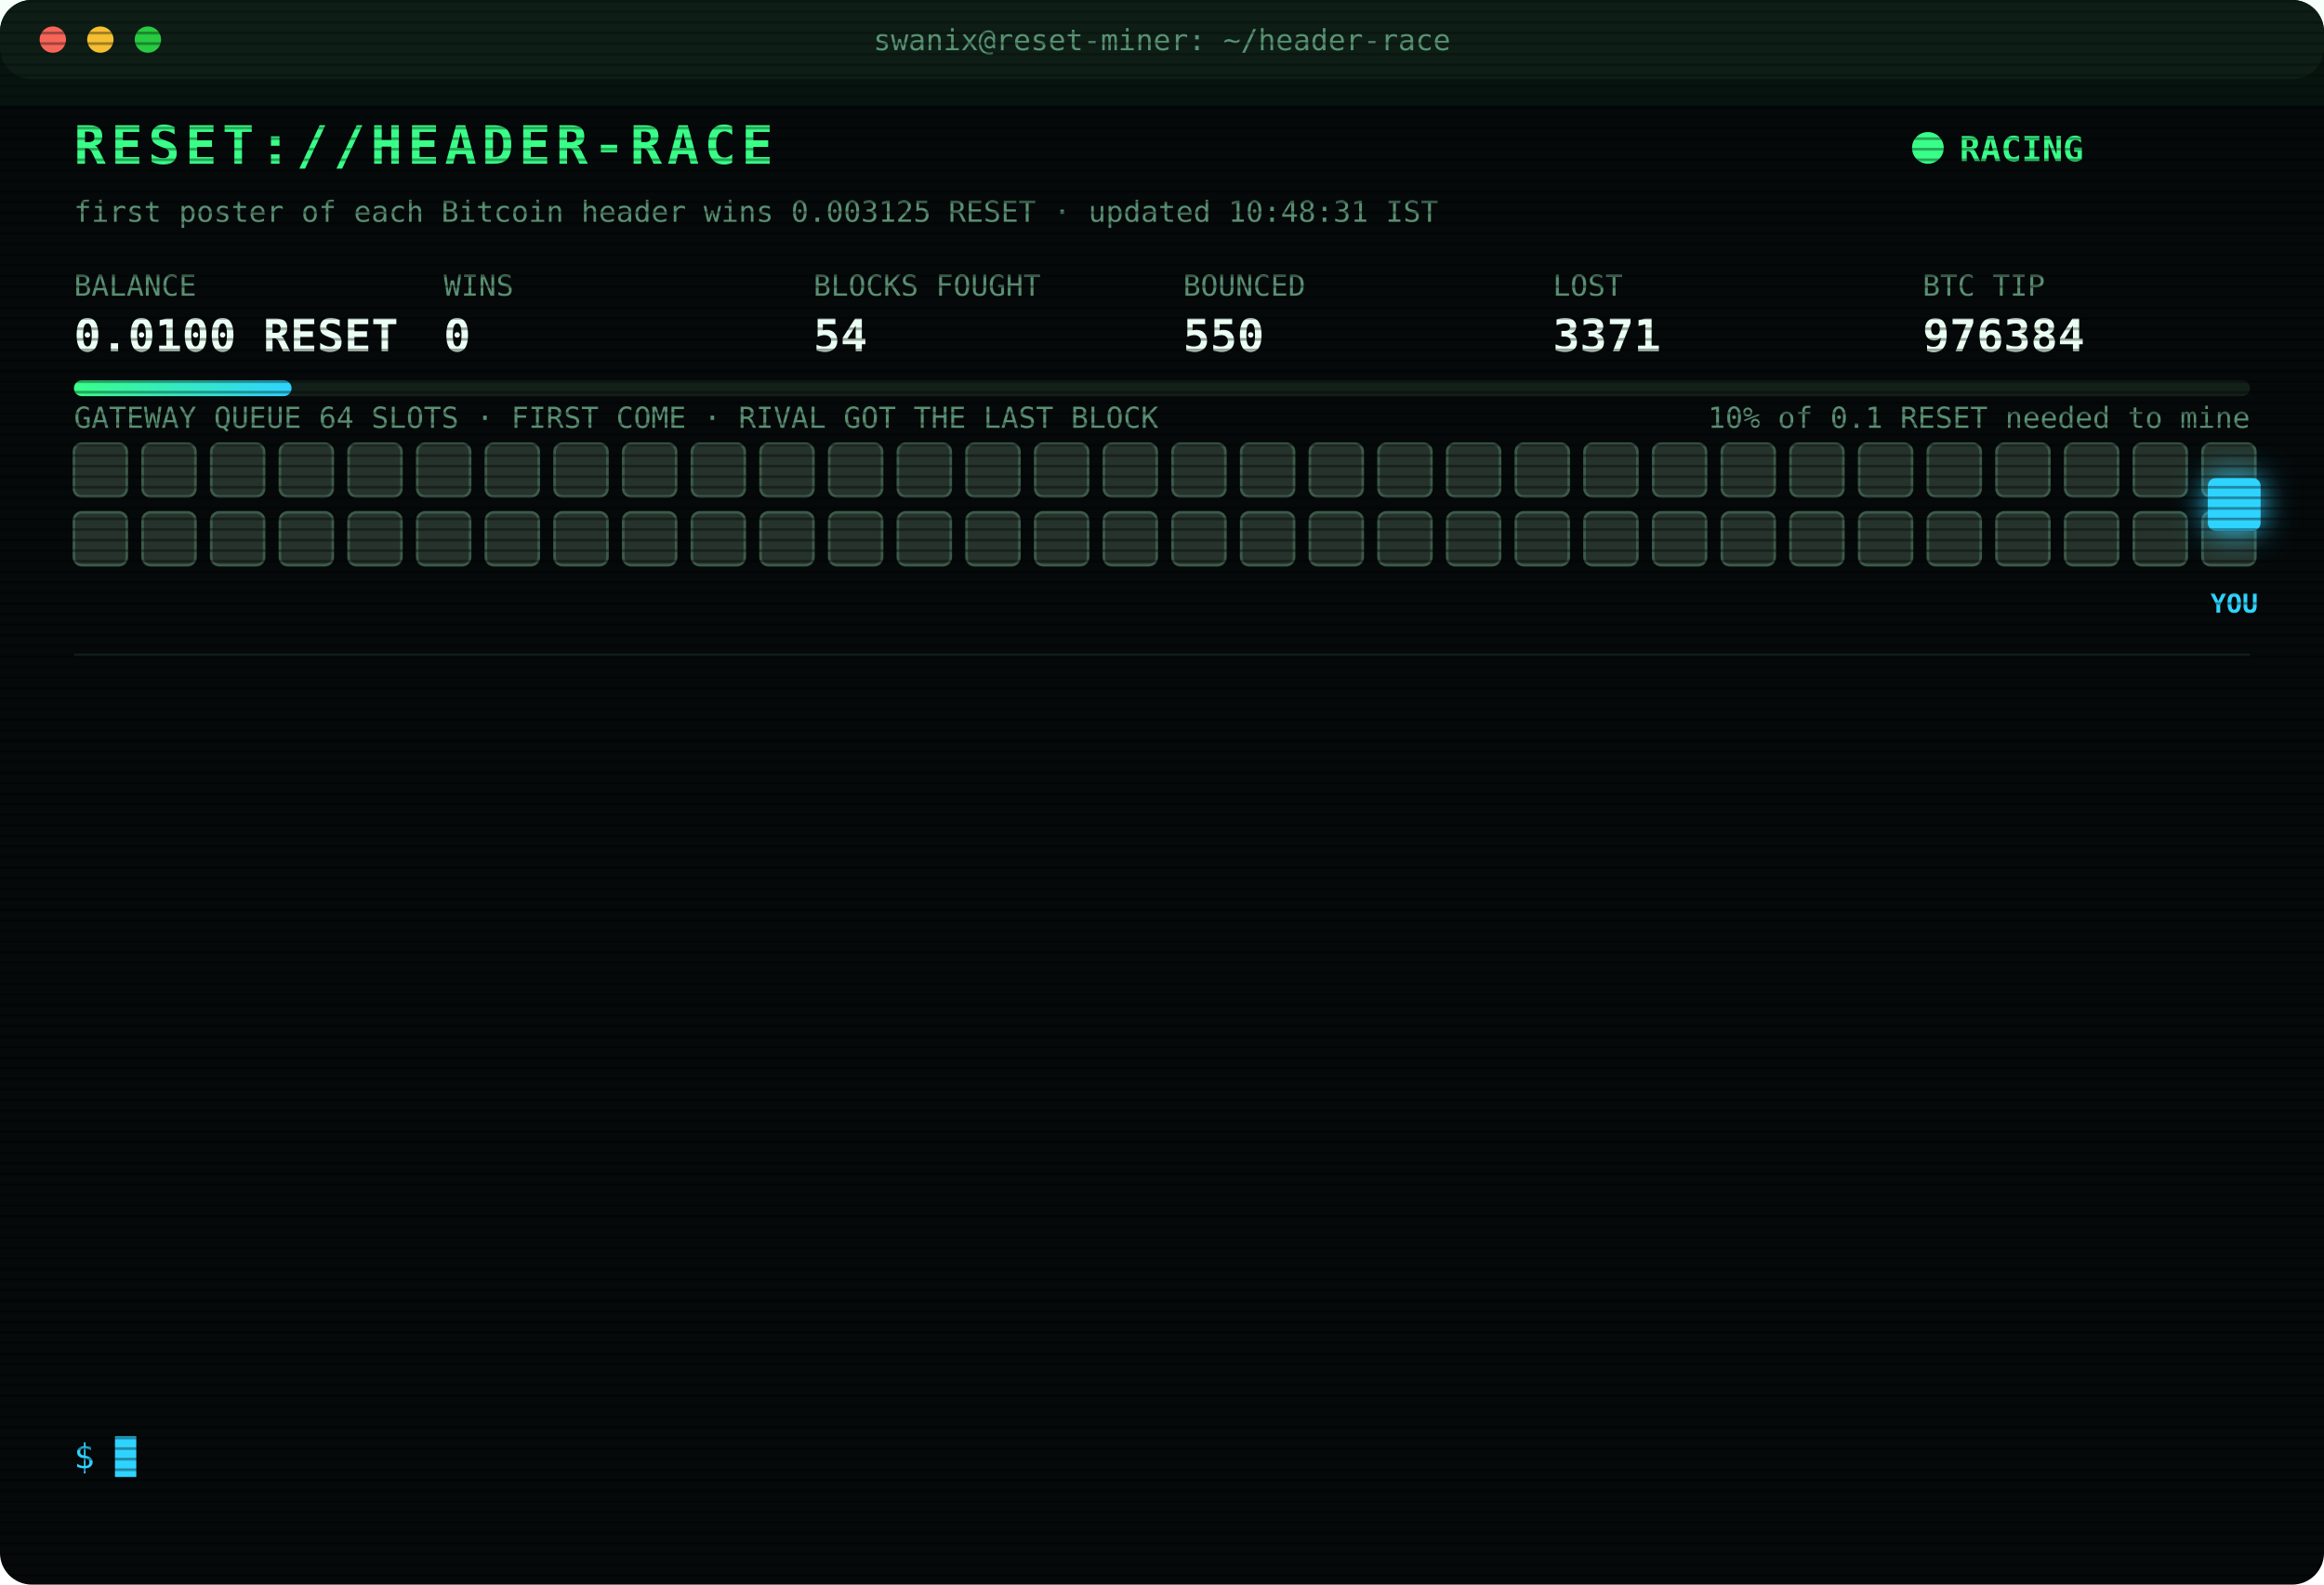
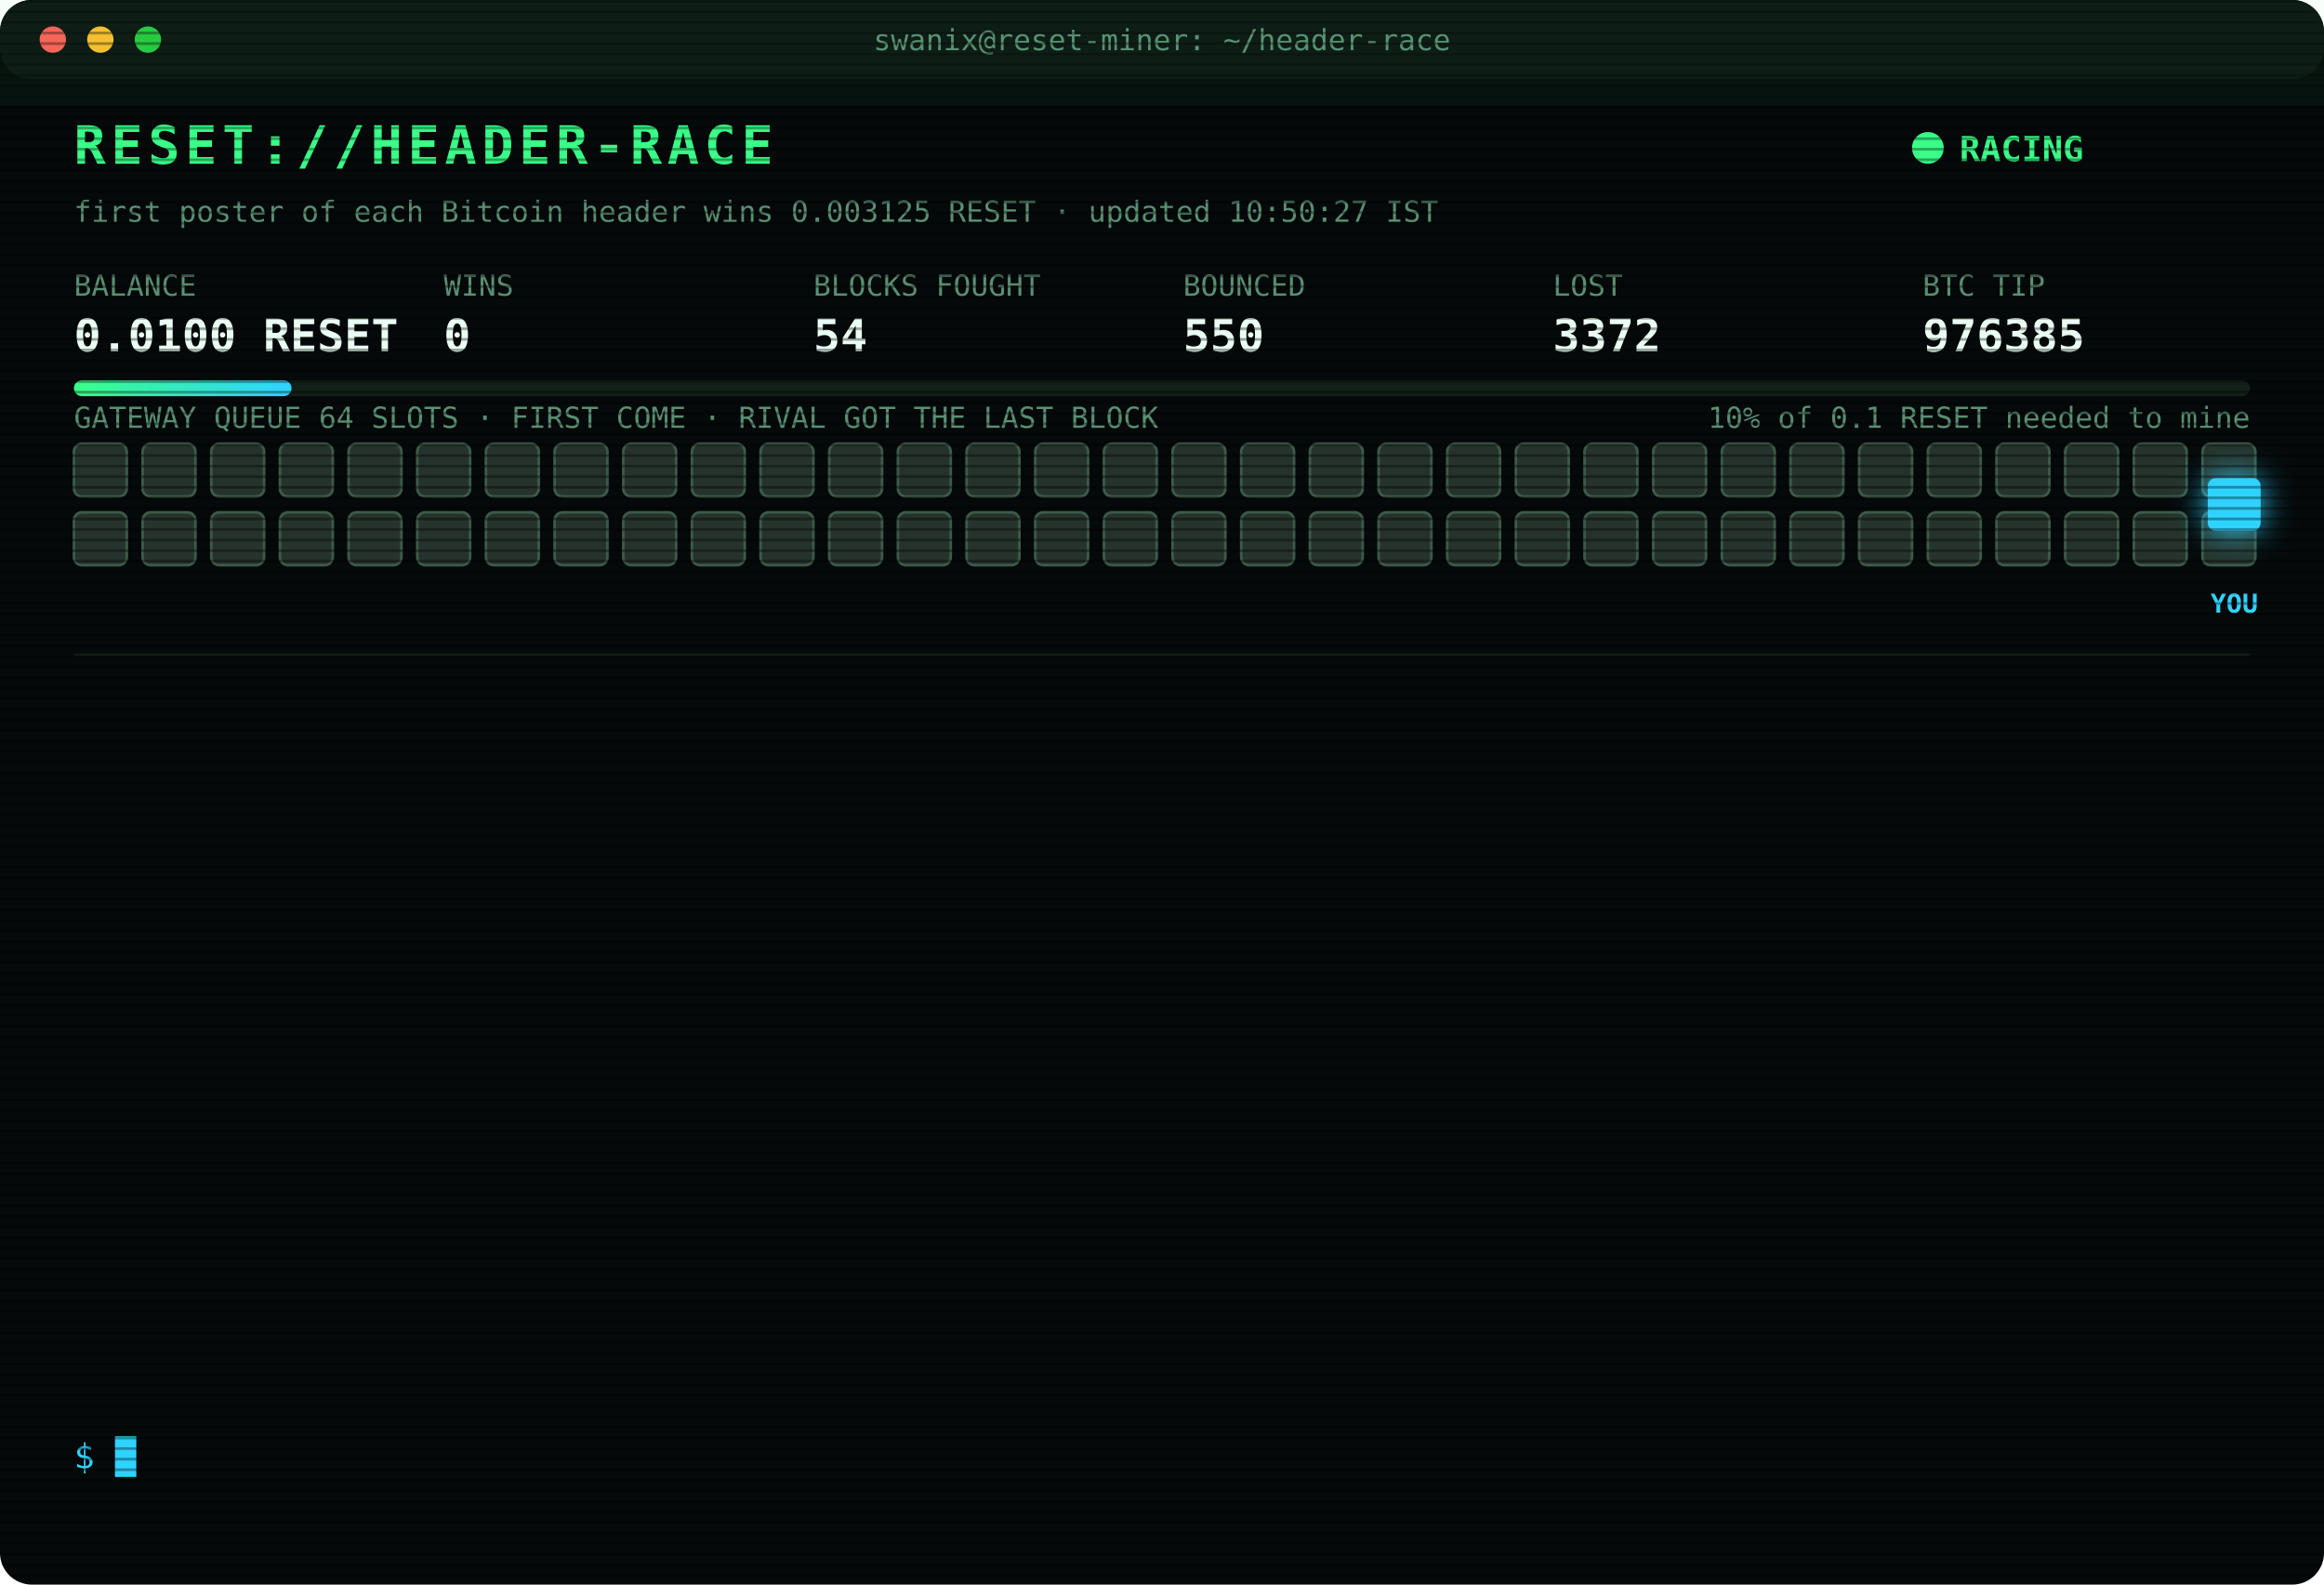
<svg xmlns="http://www.w3.org/2000/svg" width="880" height="600" viewBox="0 0 880 600" font-family="ui-monospace,SFMono-Regular,Menlo,Consolas,monospace">
  <style>
text{font-size:13px;fill:#7CFFB2}
.title{font-size:20px;font-weight:700;fill:#39FF88;letter-spacing:2px;animation:glitch 3s infinite steps(1)}
.sub{fill:#2fd3ff}.k{fill:#5a8f73;font-size:11px}.v{font-size:17px;font-weight:700;fill:#eafff3}
.ts{fill:#3f6b56}.boot{fill:#2fd3ff}.dim{fill:#5a8f73}.bad{fill:#ff4d6d}.warn{fill:#ffd23f}.mag{fill:#ff5cf0}.win{fill:#39FF88;font-weight:700}
.tag{font-size:10px;fill:#2fd3ff;font-weight:700}
.rival{fill:#26332c;stroke:#3c5a49;animation:jam 1.2s infinite alternate}
.idle{fill:#141c18;stroke:#22302a;animation:breathe 4s infinite}
.me{fill:#2fd3ff;filter:drop-shadow(0 0 6px #2fd3ff)}
.hover{animation:nudge 1.1s infinite ease-in-out}.bounce{animation:kick 1.4s infinite}
.ln{opacity:0;animation:in .4s forwards}
.cur{animation:blink 1s infinite steps(1)}
.scan{animation:scan 6s infinite linear}
.led{animation:blink 1.4s infinite}
@keyframes in{from{opacity:0;transform:translateX(-6px)}to{opacity:1;transform:none}}
@keyframes blink{50%{opacity:0}}
@keyframes jam{to{fill:#33463b}}
@keyframes breathe{50%{opacity:.4}}
@keyframes nudge{50%{transform:translateX(-10px)}}
@keyframes kick{0%,100%{transform:none}30%{transform:translateX(-14px)}55%{transform:translateX(10px) translateY(-6px)}}
@keyframes glitch{0%,92%{transform:none}93%{transform:translateX(2px);fill:#ff4d6d}95%{transform:translateX(-2px);fill:#2fd3ff}97%{transform:none}}
@keyframes scan{from{transform:translateY(-40px)}to{transform:translateY(600px)}}
</style>
  <defs>
    <pattern id="sl" width="4" height="4" patternUnits="userSpaceOnUse">
      <rect width="4" height="1" fill="#000" opacity=".35" />
    </pattern>
    <linearGradient id="bar">
      <stop offset="0" stop-color="#39FF88" />
      <stop offset="1" stop-color="#2fd3ff" />
    </linearGradient>
  </defs>
  <rect width="880" height="600" rx="12" fill="#05090a" />
  <rect width="880" height="30" rx="12" fill="#0d1512" />
  <circle cx="20" cy="15" r="5" fill="#ff5f57" />
  <circle cx="38" cy="15" r="5" fill="#febc2e" />
  <circle cx="56" cy="15" r="5" fill="#28c840" />
  <text x="440" y="19" text-anchor="middle" class="k">swanix@reset-miner: ~/header-race</text>
  <text x="28" y="62" class="title">RESET://HEADER-RACE</text>
  <circle class="led" cx="730" cy="56" r="6" fill="#39FF88" />
  <text x="742" y="61" class="win">RACING</text>
-   <text x="28" y="84" class="k">first poster of each Bitcoin header wins 0.003125 RESET · updated 10:48:31 IST</text>
+   <text x="28" y="84" class="k">first poster of each Bitcoin header wins 0.003125 RESET · updated 10:50:27 IST</text>
  <text x="28" y="112" class="k">BALANCE</text>
  <text x="28" y="133" class="v">0.0100 RESET</text>
  <text x="168" y="112" class="k">WINS</text>
  <text x="168" y="133" class="v">0</text>
  <text x="308" y="112" class="k">BLOCKS FOUGHT</text>
  <text x="308" y="133" class="v">54</text>
  <text x="448" y="112" class="k">BOUNCED</text>
  <text x="448" y="133" class="v">550</text>
  <text x="588" y="112" class="k">LOST</text>
-   <text x="588" y="133" class="v">3371</text>
+   <text x="588" y="133" class="v">3372</text>
  <text x="728" y="112" class="k">BTC TIP</text>
-   <text x="728" y="133" class="v">976384</text>
+   <text x="728" y="133" class="v">976385</text>
  <rect x="28" y="144" width="824" height="6" rx="3" fill="#13201a" />
  <rect x="28" y="144" width="82.4" height="6" rx="3" fill="url(#bar)" />
  <text x="852" y="162" text-anchor="end" class="k">10% of 0.1 RESET needed to mine</text>
  <text x="28" y="162" class="k">GATEWAY QUEUE 64 SLOTS · FIRST COME · RIVAL GOT THE LAST BLOCK</text>
  <rect class="rival" x="28" y="168" width="20" height="20" rx="3" style="animation-delay:0.00s" />
  <rect class="rival" x="54" y="168" width="20" height="20" rx="3" style="animation-delay:0.05s" />
  <rect class="rival" x="80" y="168" width="20" height="20" rx="3" style="animation-delay:0.10s" />
  <rect class="rival" x="106" y="168" width="20" height="20" rx="3" style="animation-delay:0.15s" />
  <rect class="rival" x="132" y="168" width="20" height="20" rx="3" style="animation-delay:0.20s" />
  <rect class="rival" x="158" y="168" width="20" height="20" rx="3" style="animation-delay:0.25s" />
  <rect class="rival" x="184" y="168" width="20" height="20" rx="3" style="animation-delay:0.30s" />
  <rect class="rival" x="210" y="168" width="20" height="20" rx="3" style="animation-delay:0.35s" />
  <rect class="rival" x="236" y="168" width="20" height="20" rx="3" style="animation-delay:0.40s" />
  <rect class="rival" x="262" y="168" width="20" height="20" rx="3" style="animation-delay:0.45s" />
  <rect class="rival" x="288" y="168" width="20" height="20" rx="3" style="animation-delay:0.50s" />
  <rect class="rival" x="314" y="168" width="20" height="20" rx="3" style="animation-delay:0.55s" />
  <rect class="rival" x="340" y="168" width="20" height="20" rx="3" style="animation-delay:0.60s" />
  <rect class="rival" x="366" y="168" width="20" height="20" rx="3" style="animation-delay:0.65s" />
  <rect class="rival" x="392" y="168" width="20" height="20" rx="3" style="animation-delay:0.70s" />
  <rect class="rival" x="418" y="168" width="20" height="20" rx="3" style="animation-delay:0.75s" />
  <rect class="rival" x="444" y="168" width="20" height="20" rx="3" style="animation-delay:0.80s" />
  <rect class="rival" x="470" y="168" width="20" height="20" rx="3" style="animation-delay:0.85s" />
  <rect class="rival" x="496" y="168" width="20" height="20" rx="3" style="animation-delay:0.90s" />
  <rect class="rival" x="522" y="168" width="20" height="20" rx="3" style="animation-delay:0.95s" />
  <rect class="rival" x="548" y="168" width="20" height="20" rx="3" style="animation-delay:1.00s" />
  <rect class="rival" x="574" y="168" width="20" height="20" rx="3" style="animation-delay:1.05s" />
  <rect class="rival" x="600" y="168" width="20" height="20" rx="3" style="animation-delay:1.10s" />
  <rect class="rival" x="626" y="168" width="20" height="20" rx="3" style="animation-delay:1.15s" />
  <rect class="rival" x="652" y="168" width="20" height="20" rx="3" style="animation-delay:1.20s" />
  <rect class="rival" x="678" y="168" width="20" height="20" rx="3" style="animation-delay:1.25s" />
  <rect class="rival" x="704" y="168" width="20" height="20" rx="3" style="animation-delay:1.30s" />
  <rect class="rival" x="730" y="168" width="20" height="20" rx="3" style="animation-delay:1.35s" />
  <rect class="rival" x="756" y="168" width="20" height="20" rx="3" style="animation-delay:1.40s" />
  <rect class="rival" x="782" y="168" width="20" height="20" rx="3" style="animation-delay:1.45s" />
  <rect class="rival" x="808" y="168" width="20" height="20" rx="3" style="animation-delay:1.50s" />
  <rect class="rival" x="834" y="168" width="20" height="20" rx="3" style="animation-delay:1.55s" />
  <rect class="rival" x="28" y="194" width="20" height="20" rx="3" style="animation-delay:1.60s" />
  <rect class="rival" x="54" y="194" width="20" height="20" rx="3" style="animation-delay:1.65s" />
  <rect class="rival" x="80" y="194" width="20" height="20" rx="3" style="animation-delay:1.70s" />
  <rect class="rival" x="106" y="194" width="20" height="20" rx="3" style="animation-delay:1.75s" />
  <rect class="rival" x="132" y="194" width="20" height="20" rx="3" style="animation-delay:1.80s" />
  <rect class="rival" x="158" y="194" width="20" height="20" rx="3" style="animation-delay:1.85s" />
  <rect class="rival" x="184" y="194" width="20" height="20" rx="3" style="animation-delay:1.90s" />
  <rect class="rival" x="210" y="194" width="20" height="20" rx="3" style="animation-delay:1.95s" />
  <rect class="rival" x="236" y="194" width="20" height="20" rx="3" style="animation-delay:2.00s" />
  <rect class="rival" x="262" y="194" width="20" height="20" rx="3" style="animation-delay:2.05s" />
  <rect class="rival" x="288" y="194" width="20" height="20" rx="3" style="animation-delay:2.10s" />
  <rect class="rival" x="314" y="194" width="20" height="20" rx="3" style="animation-delay:2.15s" />
  <rect class="rival" x="340" y="194" width="20" height="20" rx="3" style="animation-delay:2.20s" />
  <rect class="rival" x="366" y="194" width="20" height="20" rx="3" style="animation-delay:2.25s" />
  <rect class="rival" x="392" y="194" width="20" height="20" rx="3" style="animation-delay:2.30s" />
  <rect class="rival" x="418" y="194" width="20" height="20" rx="3" style="animation-delay:2.35s" />
  <rect class="rival" x="444" y="194" width="20" height="20" rx="3" style="animation-delay:2.40s" />
  <rect class="rival" x="470" y="194" width="20" height="20" rx="3" style="animation-delay:2.45s" />
  <rect class="rival" x="496" y="194" width="20" height="20" rx="3" style="animation-delay:2.50s" />
  <rect class="rival" x="522" y="194" width="20" height="20" rx="3" style="animation-delay:2.55s" />
  <rect class="rival" x="548" y="194" width="20" height="20" rx="3" style="animation-delay:2.60s" />
  <rect class="rival" x="574" y="194" width="20" height="20" rx="3" style="animation-delay:2.65s" />
  <rect class="rival" x="600" y="194" width="20" height="20" rx="3" style="animation-delay:2.70s" />
  <rect class="rival" x="626" y="194" width="20" height="20" rx="3" style="animation-delay:2.75s" />
  <rect class="rival" x="652" y="194" width="20" height="20" rx="3" style="animation-delay:2.80s" />
  <rect class="rival" x="678" y="194" width="20" height="20" rx="3" style="animation-delay:2.85s" />
  <rect class="rival" x="704" y="194" width="20" height="20" rx="3" style="animation-delay:2.90s" />
  <rect class="rival" x="730" y="194" width="20" height="20" rx="3" style="animation-delay:2.95s" />
  <rect class="rival" x="756" y="194" width="20" height="20" rx="3" style="animation-delay:3.00s" />
  <rect class="rival" x="782" y="194" width="20" height="20" rx="3" style="animation-delay:3.05s" />
  <rect class="rival" x="808" y="194" width="20" height="20" rx="3" style="animation-delay:3.10s" />
  <rect class="rival" x="834" y="194" width="20" height="20" rx="3" style="animation-delay:3.15s" />
  <g class="hover">
    <rect class="me" x="836" y="181" width="20" height="20" rx="3" />
    <text class="tag" x="846" y="232" text-anchor="middle">YOU</text>
  </g>
  <line x1="28" x2="852" y1="248" y2="248" stroke="#13201a" />
  <g class="ln" style="animation-delay:0.40s">
-     <text x="28" y="270" class="ts">08:31:38</text>
-     <text x="104" y="270" class="bad">[LOST] #976371 taken by a rival miner</text>
+     <text x="28" y="270" class="ts">08:33:37</text>
+     <text x="104" y="270" class="bad">[LOST] #976372 taken by a rival miner</text>
  </g>
  <g class="ln" style="animation-delay:0.65s">
-     <text x="28" y="292" class="ts">08:33:37</text>
-     <text x="104" y="292" class="bad">[LOST] #976372 taken by a rival miner</text>
+     <text x="28" y="292" class="ts">08:48:25</text>
+     <text x="104" y="292" class="bad">[LOST] #976373 taken by a rival miner</text>
  </g>
  <g class="ln" style="animation-delay:0.90s">
-     <text x="28" y="314" class="ts">08:48:25</text>
-     <text x="104" y="314" class="bad">[LOST] #976373 taken by a rival miner</text>
+     <text x="28" y="314" class="ts">09:23:03</text>
+     <text x="104" y="314" class="bad">[LOST] #976374 taken by a rival miner</text>
  </g>
  <g class="ln" style="animation-delay:1.15s">
-     <text x="28" y="336" class="ts">09:23:03</text>
-     <text x="104" y="336" class="bad">[LOST] #976374 taken by a rival miner</text>
+     <text x="28" y="336" class="ts">09:47:04</text>
+     <text x="104" y="336" class="bad">[LOST] #976376 taken by a rival miner</text>
  </g>
  <g class="ln" style="animation-delay:1.40s">
-     <text x="28" y="358" class="ts">09:47:04</text>
-     <text x="104" y="358" class="bad">[LOST] #976376 taken by a rival miner</text>
+     <text x="28" y="358" class="ts">09:57:31</text>
+     <text x="104" y="358" class="bad">[LOST] #976377 taken by a rival miner</text>
  </g>
  <g class="ln" style="animation-delay:1.65s">
-     <text x="28" y="380" class="ts">09:57:31</text>
-     <text x="104" y="380" class="bad">[LOST] #976377 taken by a rival miner</text>
+     <text x="28" y="380" class="ts">10:01:48</text>
+     <text x="104" y="380" class="bad">[LOST] #976378 taken by a rival miner</text>
  </g>
  <g class="ln" style="animation-delay:1.90s">
-     <text x="28" y="402" class="ts">10:01:48</text>
-     <text x="104" y="402" class="bad">[LOST] #976378 taken by a rival miner</text>
+     <text x="28" y="402" class="ts">10:11:20</text>
+     <text x="104" y="402" class="bad">[LOST] #976379 taken by a rival miner</text>
  </g>
  <g class="ln" style="animation-delay:2.15s">
-     <text x="28" y="424" class="ts">10:11:20</text>
-     <text x="104" y="424" class="bad">[LOST] #976379 taken by a rival miner</text>
+     <text x="28" y="424" class="ts">10:15:53</text>
+     <text x="104" y="424" class="bad">[LOST] #976380 taken by a rival miner</text>
  </g>
  <g class="ln" style="animation-delay:2.40s">
-     <text x="28" y="446" class="ts">10:15:53</text>
-     <text x="104" y="446" class="bad">[LOST] #976380 taken by a rival miner</text>
+     <text x="28" y="446" class="ts">10:23:12</text>
+     <text x="104" y="446" class="bad">[LOST] #976381 taken by a rival miner</text>
  </g>
  <g class="ln" style="animation-delay:2.65s">
-     <text x="28" y="468" class="ts">10:23:12</text>
-     <text x="104" y="468" class="bad">[LOST] #976381 taken by a rival miner</text>
+     <text x="28" y="468" class="ts">10:31:17</text>
+     <text x="104" y="468" class="bad">[LOST] #976382 taken by a rival miner</text>
  </g>
  <g class="ln" style="animation-delay:2.90s">
-     <text x="28" y="490" class="ts">10:31:17</text>
-     <text x="104" y="490" class="bad">[LOST] #976382 taken by a rival miner</text>
+     <text x="28" y="490" class="ts">10:48:15</text>
+     <text x="104" y="490" class="bad">[LOST] #976383 taken by a rival miner</text>
  </g>
  <g class="ln" style="animation-delay:3.15s">
-     <text x="28" y="512" class="ts">10:48:15</text>
-     <text x="104" y="512" class="bad">[LOST] #976383 taken by a rival miner</text>
+     <text x="28" y="512" class="ts">10:48:22</text>
+     <text x="104" y="512" class="bad">[LOST] #976384 taken by a rival miner</text>
  </g>
  <g class="ln" style="animation-delay:3.40s">
-     <text x="28" y="534" class="ts">10:48:22</text>
-     <text x="104" y="534" class="bad">[LOST] #976384 taken by a rival miner</text>
+     <text x="28" y="534" class="ts">10:50:27</text>
+     <text x="104" y="534" class="bad">[LOST] #976385 taken by a rival miner</text>
  </g>
  <text x="28" y="556" class="sub">$ <tspan class="cur">█</tspan>
  </text>
  <rect width="880" height="600" rx="12" fill="url(#sl)" pointer-events="none" />
  <rect class="scan" width="880" height="40" fill="#39FF88" opacity=".04" />
</svg>
